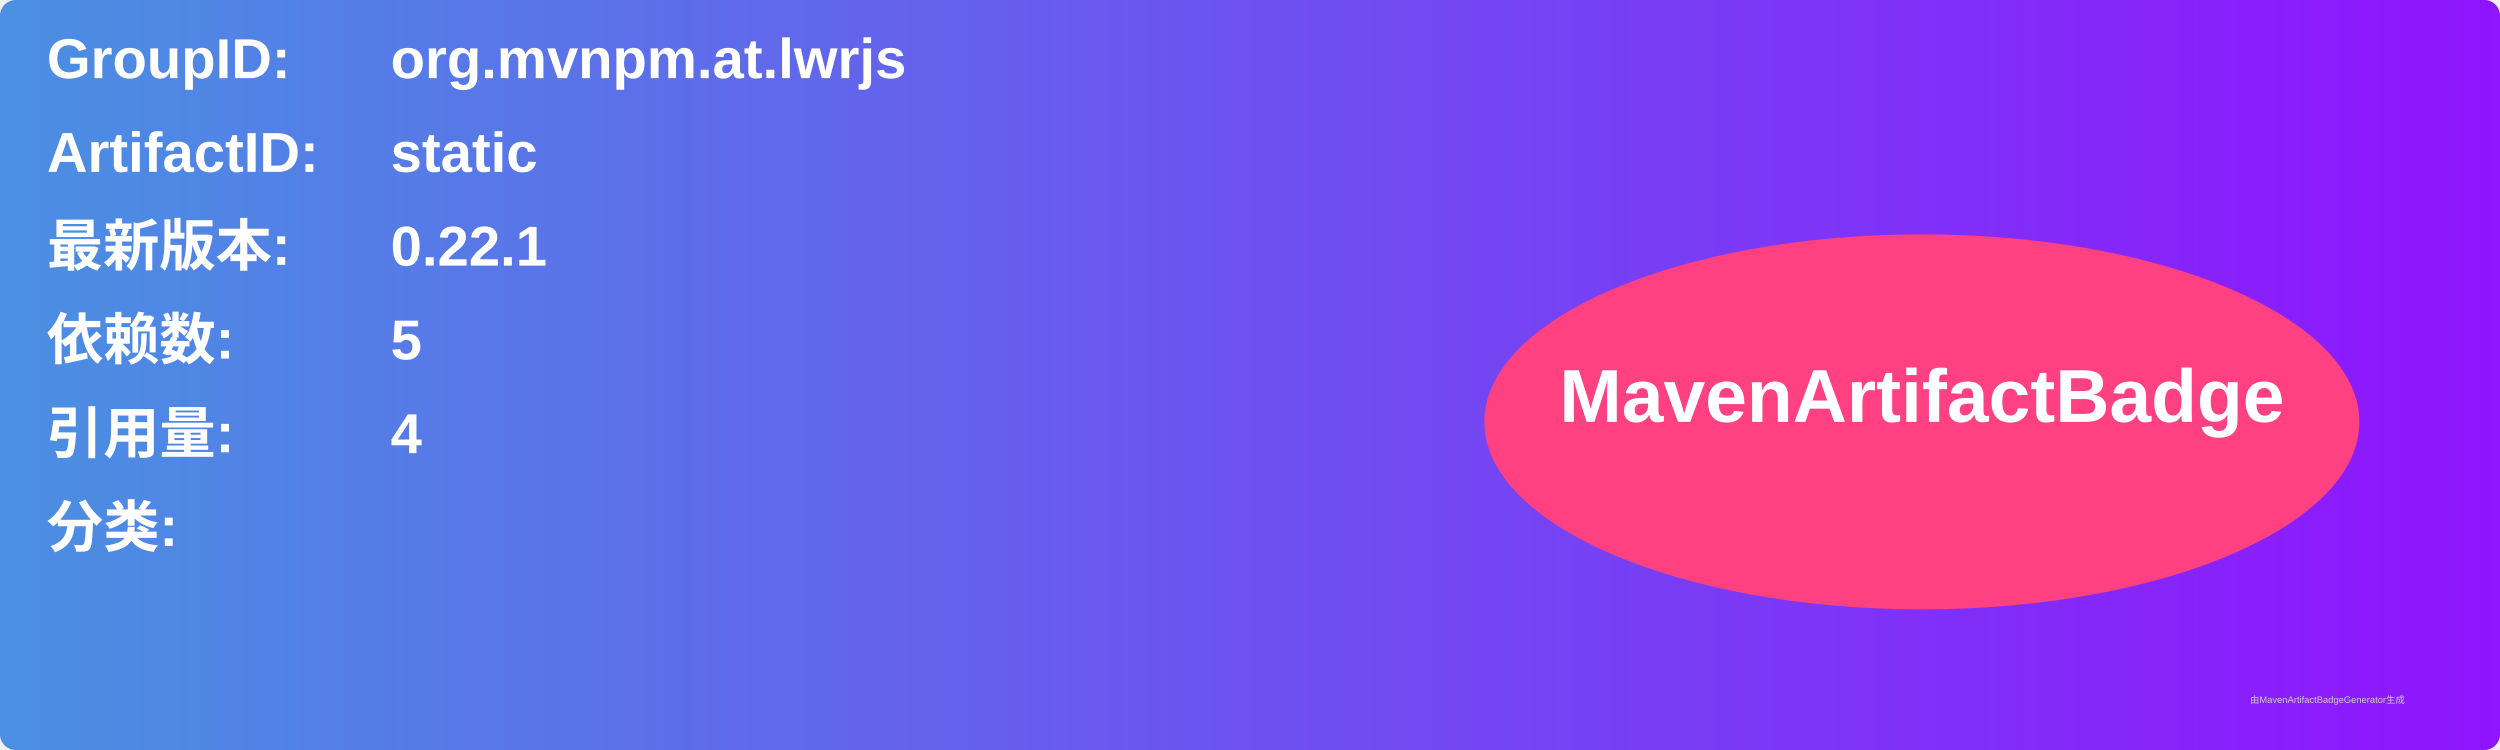
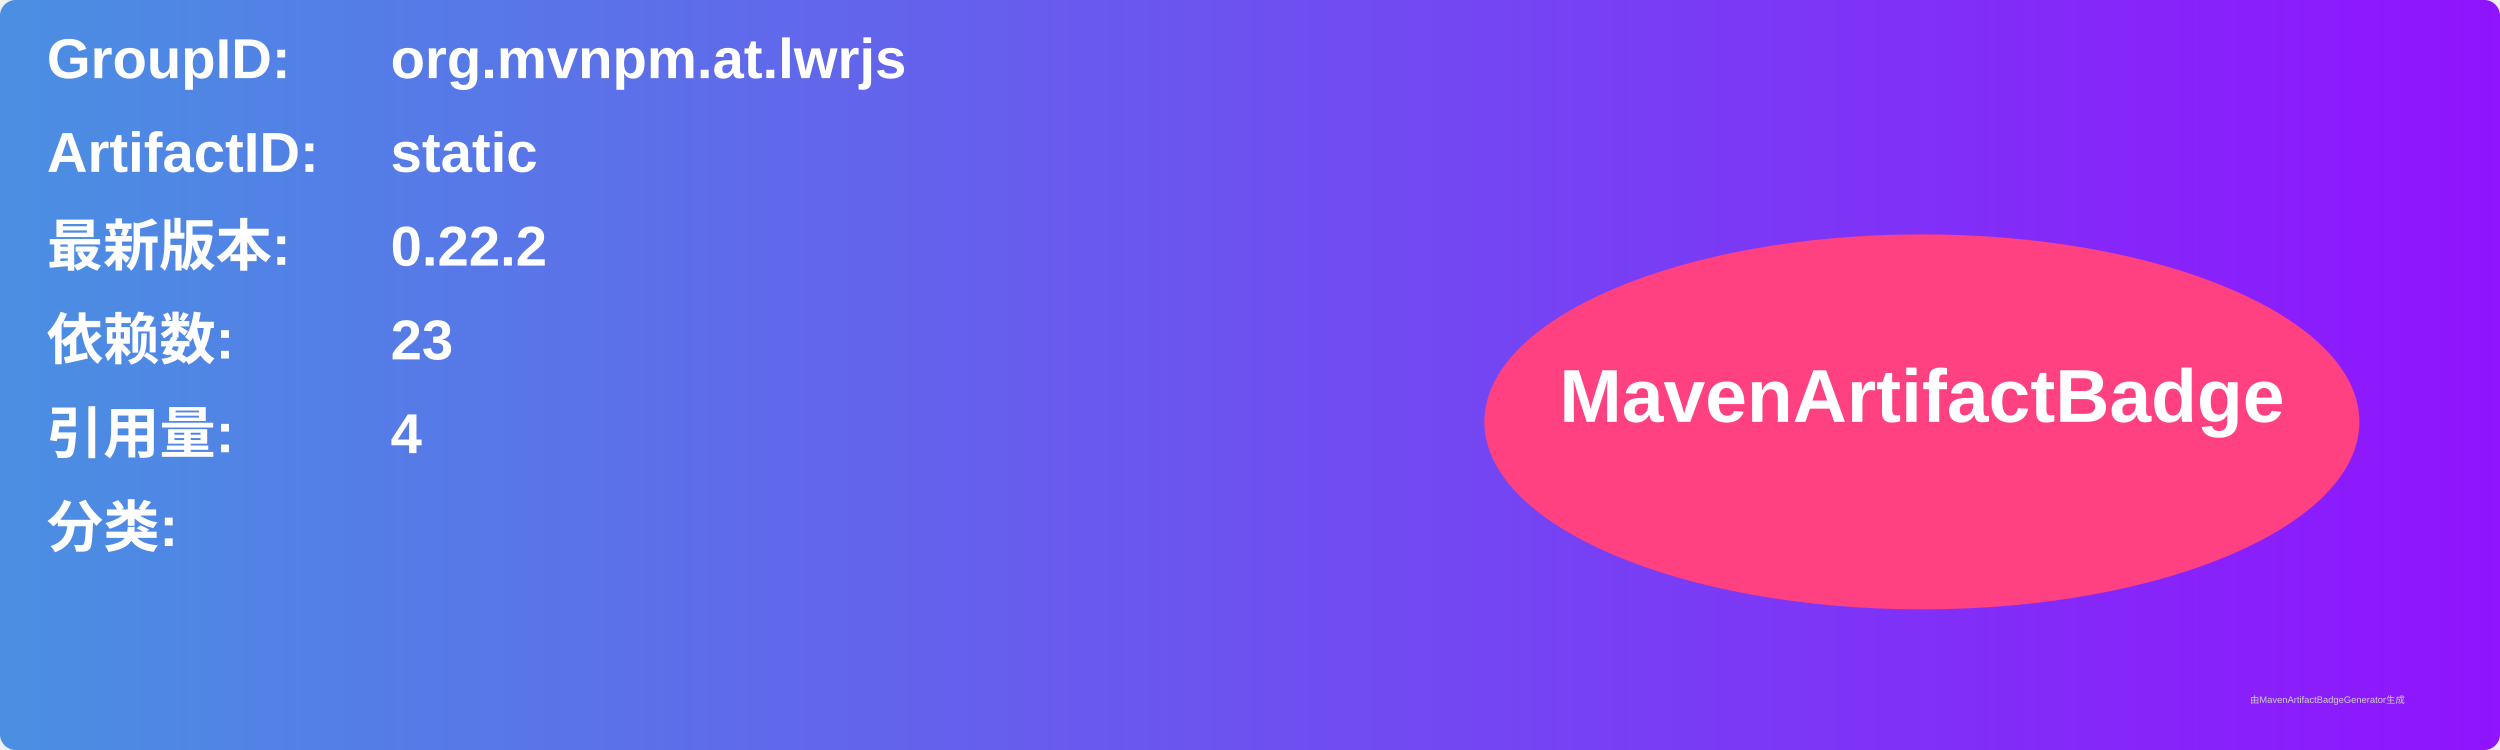
<svg xmlns="http://www.w3.org/2000/svg" width="800" height="240" viewBox="0 0 800 240">
  <linearGradient id="grad" x1="0%" y1="0%" x2="100%" y2="0%">
    <stop offset="0%" stop-color="#4a90e2" />
    <stop offset="100%" stop-color="#9013fe" />
  </linearGradient>
  <rect width="100%" height="100%" rx="5" ry="5" fill="url(#grad)" />
  <g transform="translate(15, 15)">
    <text x="0" y="10" font-family="Arial" font-size="18" fill="white" font-weight="bold" width="260">GroupID:</text>
    <text x="110" y="10" font-family="Arial" font-size="18" fill="white" font-weight="bold" width="460">org.mvnpm.at.lwrjs</text>
    <text x="0" y="40" font-family="Arial" font-size="18" fill="white" font-weight="bold" width="260">ArtifactID:</text>
    <text x="110" y="40" font-family="Arial" font-size="18" fill="white" font-weight="bold" width="460">static</text>
    <text x="0" y="70" font-family="Arial" font-size="18" fill="white" font-weight="bold">最新版本:</text>
    <text x="110" y="70" font-family="Arial" font-size="18" fill="white" font-weight="bold">
-       <tspan font-weight="bold">0.22.1</tspan>
+       <tspan font-weight="bold">0.22.2</tspan>
    </text>
    <text x="0" y="100" font-family="Arial" font-size="18" fill="white" font-weight="bold">依赖数: </text>
    <text x="110" y="100" font-family="Arial" font-size="18" fill="white">
-       <tspan font-weight="bold">5</tspan>
+       <tspan font-weight="bold">23</tspan>
    </text>
    <text x="0" y="130" font-family="Arial" font-size="18" fill="white" font-weight="bold">引用量: </text>
    <text x="110" y="130" font-family="Arial" font-size="18" fill="white">
      <tspan font-weight="bold">4</tspan>
    </text>
    <text x="0" y="160" font-family="Arial" font-size="18" fill="white" font-weight="bold">分类:</text>
    <text x="10" y="190" font-family="Arial" font-size="10" fill="white">
      <tspan font-weight="bold" />
    </text>
    <ellipse cx="600" cy="120" rx="140" ry="60" fill="#ff4081" />
    <text x="600" y="120" text-anchor="middle" font-family="Arial" font-size="24" fill="white" font-weight="bold">MavenArtifactBadge</text>
  </g>
  <text x="720" y="225" font-family="Arial" font-size="3" fill="#d0d0d0">由MavenArtifactBadgeGenerator生成</text>
</svg>
